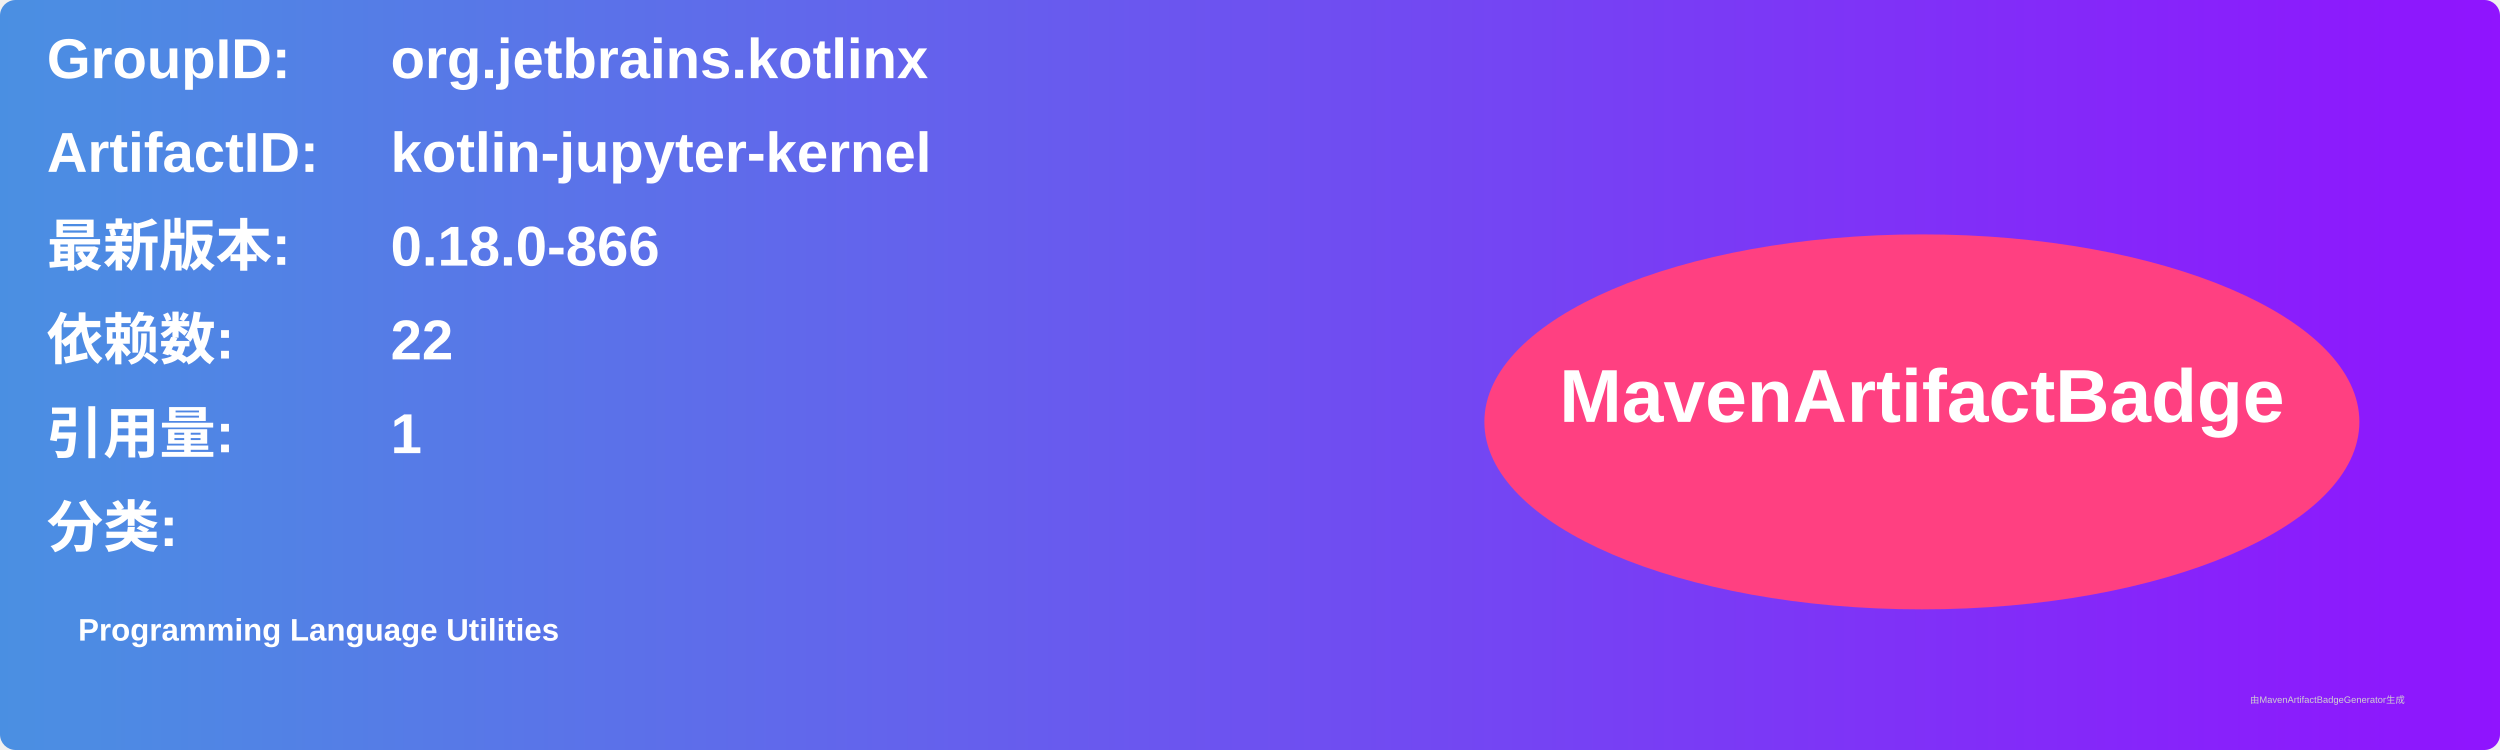
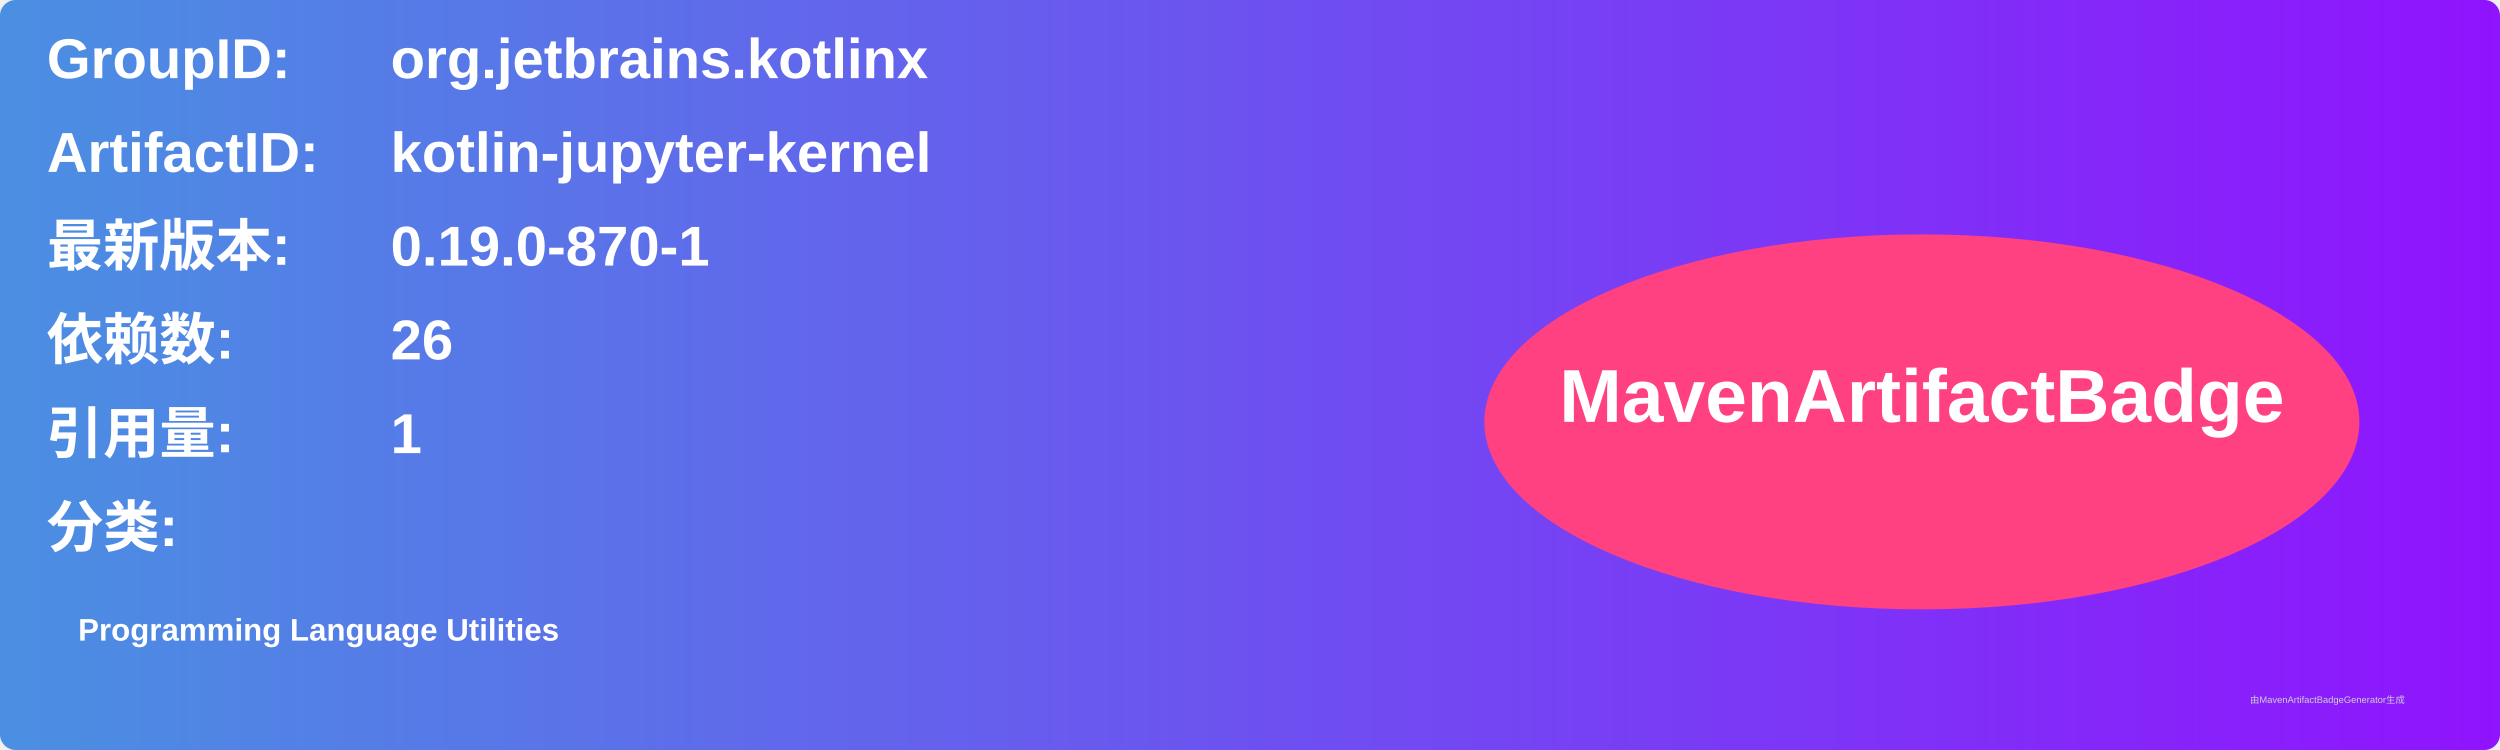
<svg xmlns="http://www.w3.org/2000/svg" width="800" height="240" viewBox="0 0 800 240">
  <linearGradient id="grad" x1="0%" y1="0%" x2="100%" y2="0%">
    <stop offset="0%" stop-color="#4a90e2" />
    <stop offset="100%" stop-color="#9013fe" />
  </linearGradient>
  <rect width="100%" height="100%" rx="5" ry="5" fill="url(#grad)" />
  <g transform="translate(15, 15)">
    <text x="0" y="10" font-family="Arial" font-size="18" fill="white" font-weight="bold" width="260">GroupID:</text>
    <text x="110" y="10" font-family="Arial" font-size="18" fill="white" font-weight="bold" width="460">org.jetbrains.kotlinx</text>
    <text x="0" y="40" font-family="Arial" font-size="18" fill="white" font-weight="bold" width="260">ArtifactID:</text>
    <text x="110" y="40" font-family="Arial" font-size="18" fill="white" font-weight="bold" width="460">kotlin-jupyter-kernel</text>
    <text x="0" y="70" font-family="Arial" font-size="18" fill="white" font-weight="bold">最新版本:</text>
    <text x="110" y="70" font-family="Arial" font-size="18" fill="white" font-weight="bold">
-       <tspan font-weight="bold">0.18.0-866</tspan>
+       <tspan font-weight="bold">0.19.0-870-1</tspan>
    </text>
    <text x="0" y="100" font-family="Arial" font-size="18" fill="white" font-weight="bold">依赖数: </text>
    <text x="110" y="100" font-family="Arial" font-size="18" fill="white">
-       <tspan font-weight="bold">22</tspan>
+       <tspan font-weight="bold">26</tspan>
    </text>
    <text x="0" y="130" font-family="Arial" font-size="18" fill="white" font-weight="bold">引用量: </text>
    <text x="110" y="130" font-family="Arial" font-size="18" fill="white">
      <tspan font-weight="bold">1</tspan>
    </text>
    <text x="0" y="160" font-family="Arial" font-size="18" fill="white" font-weight="bold">分类:</text>
    <text x="10" y="190" font-family="Arial" font-size="10" fill="white">
      <tspan font-weight="bold">Programming Language Utilities</tspan>
    </text>
    <ellipse cx="600" cy="120" rx="140" ry="60" fill="#ff4081" />
    <text x="600" y="120" text-anchor="middle" font-family="Arial" font-size="24" fill="white" font-weight="bold">MavenArtifactBadge</text>
  </g>
  <text x="720" y="225" font-family="Arial" font-size="3" fill="#d0d0d0">由MavenArtifactBadgeGenerator生成</text>
</svg>
